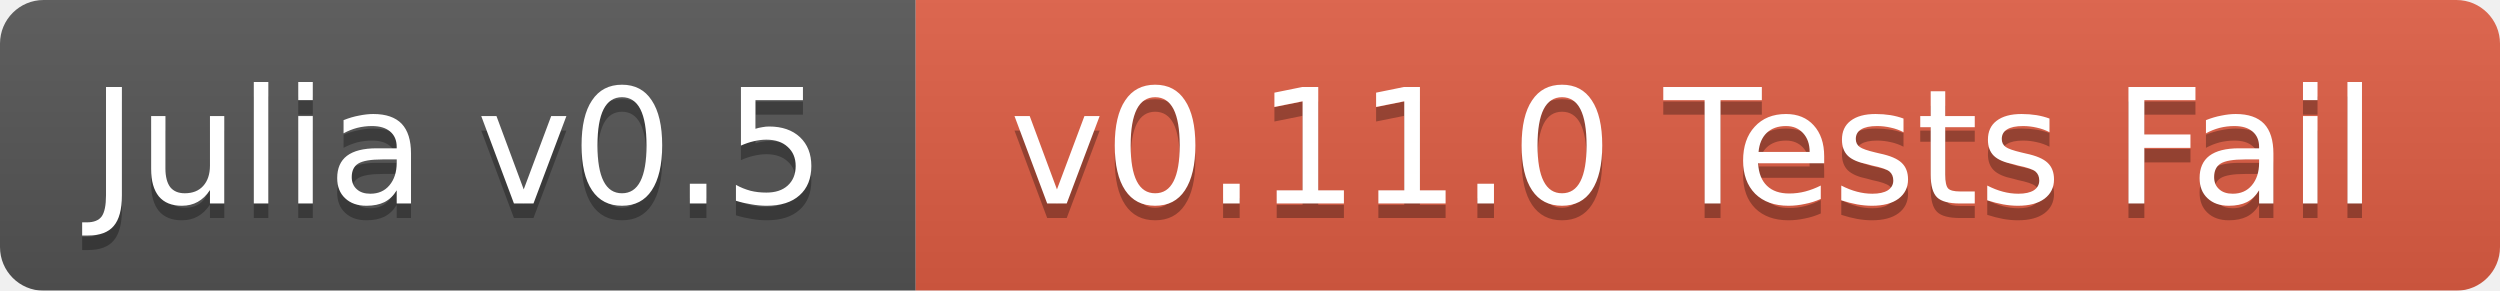
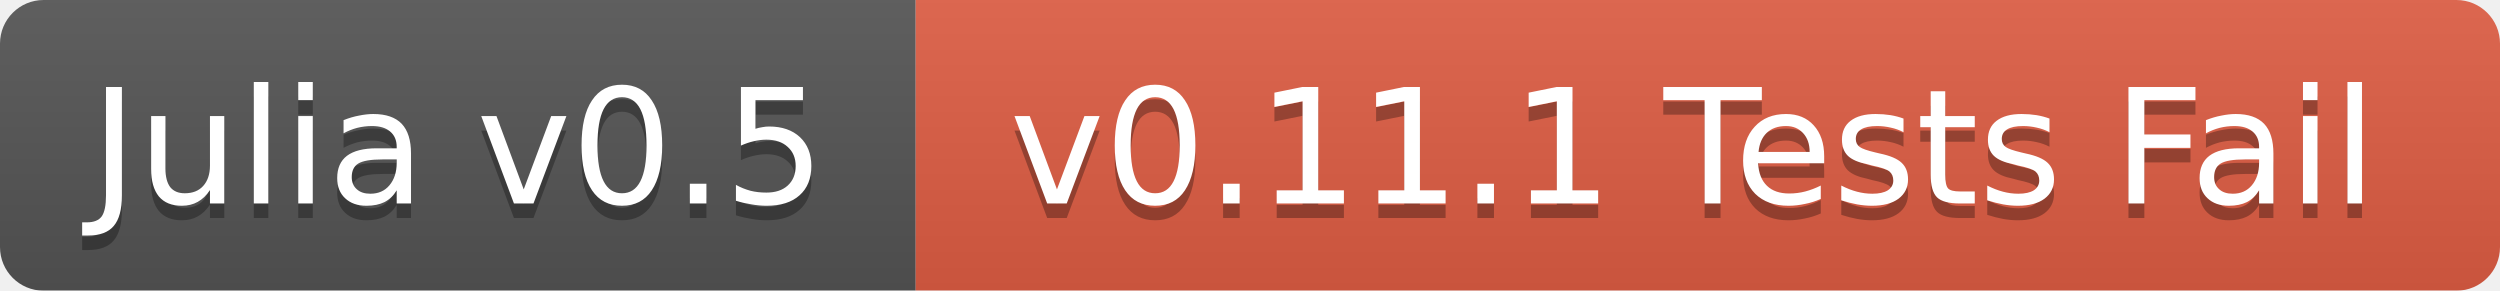
<svg xmlns="http://www.w3.org/2000/svg" width="172" height="20">
  <linearGradient id="b" x2="0" y2="100%">
    <stop offset="0" stop-color="#bbb" stop-opacity=".1" />
    <stop offset="1" stop-opacity=".1" />
  </linearGradient>
  <mask id="a">
    <rect width="172" height="20" rx="3" fill="#fff" />
  </mask>
  <g mask="url(#a)">
    <path fill="#555" d="M0 0h63v20H0z" />
    <path fill="#e05d44" d="M63 0h109v20H63z" />
    <path fill="url(#b)" d="M0 0h172v20H0z" />
  </g>
  <g fill="#fff" text-anchor="middle" font-family="DejaVu Sans,Verdana,Geneva,sans-serif" font-size="11">
    <text x="31.5" y="15" fill="#010101" fill-opacity=".3">Julia v0.5</text>
    <text x="31.5" y="14">Julia v0.5</text>
-     <text x="116.5" y="15" fill="#010101" fill-opacity=".3">v0.11.0 Tests Fail</text>
-     <text x="116.5" y="14">v0.11.0 Tests Fail</text>
+     <text x="116.5" y="15" fill="#010101" fill-opacity=".3">v0.11.1 Tests Fail</text>
+     <text x="116.5" y="14">v0.11.1 Tests Fail</text>
  </g>
</svg>
